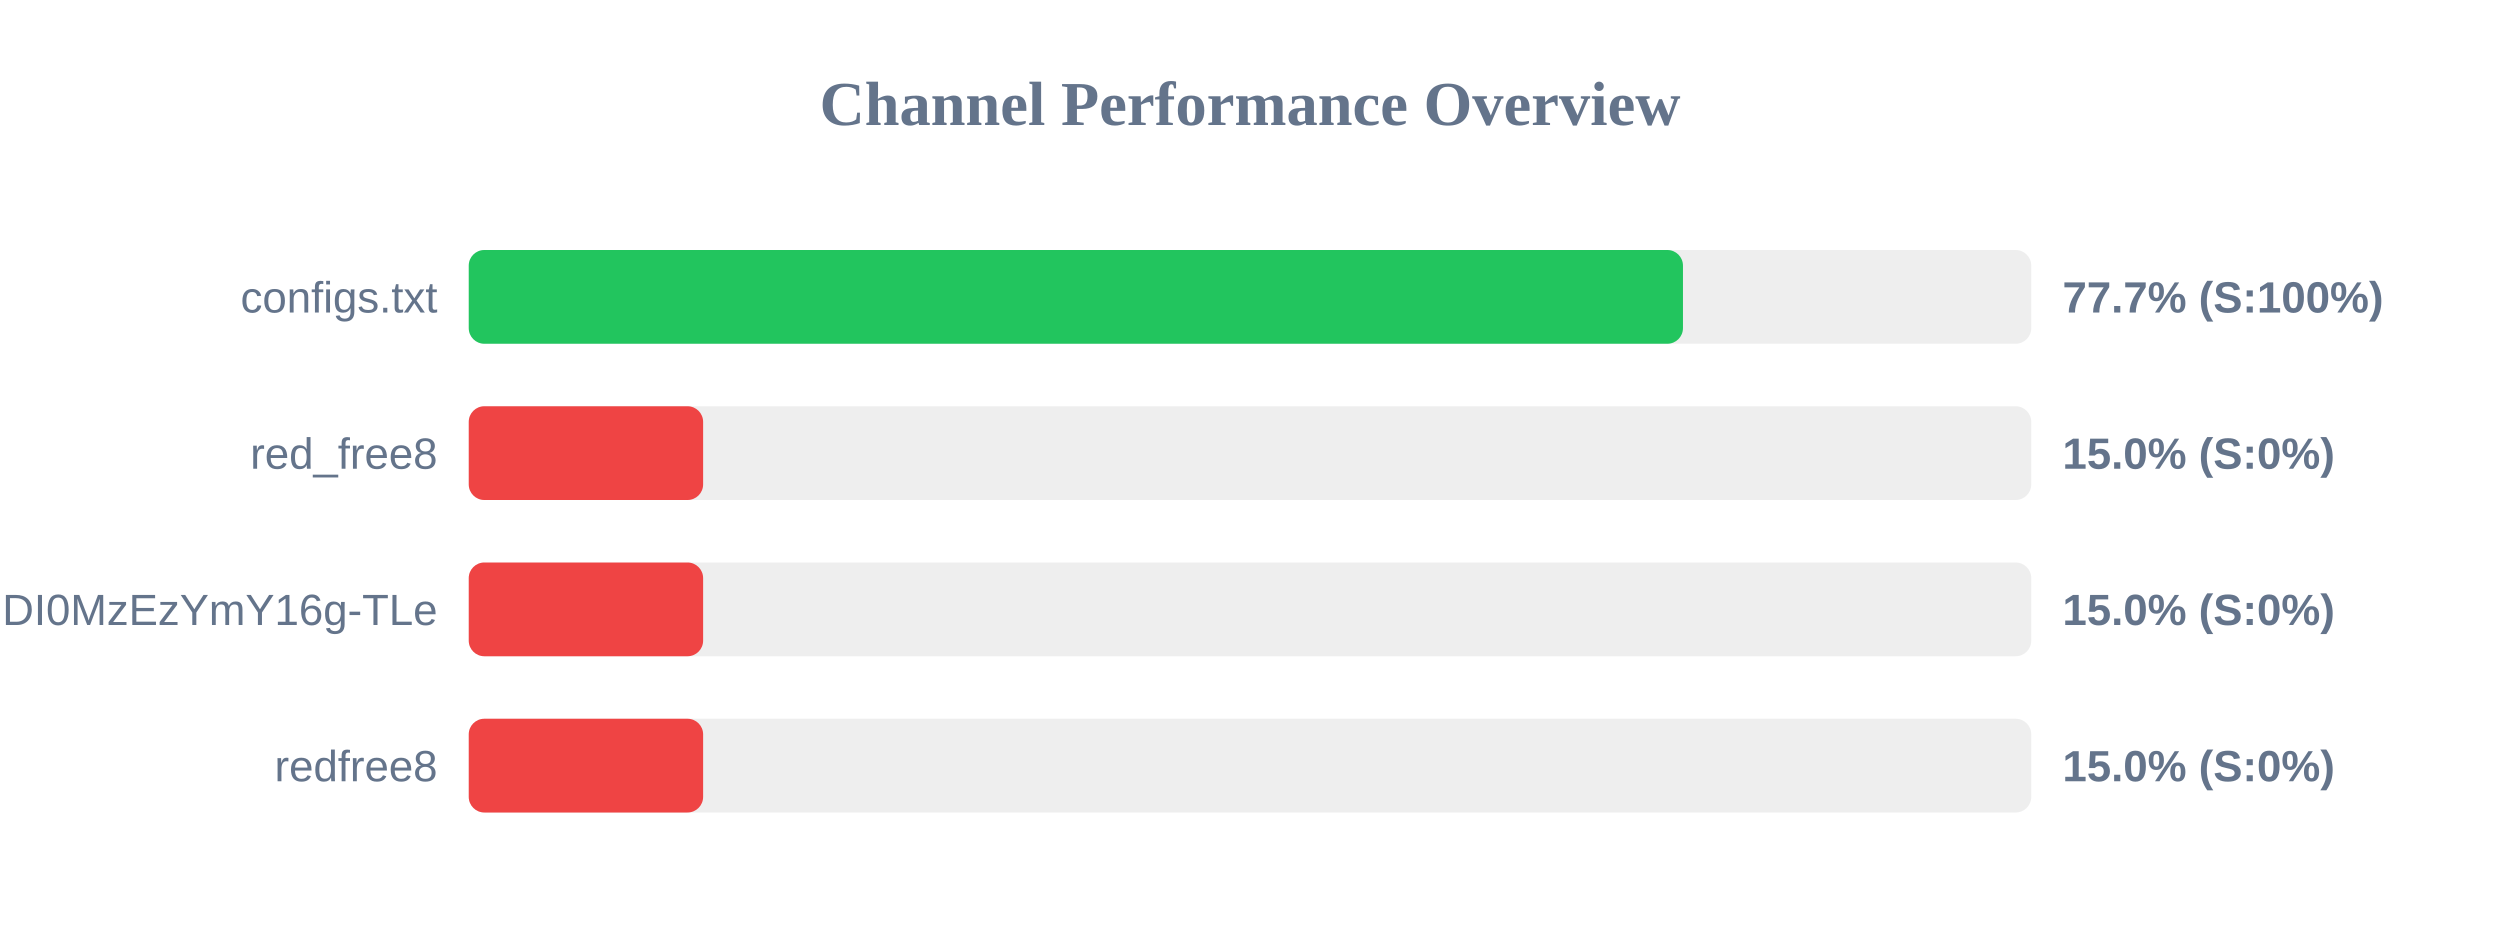
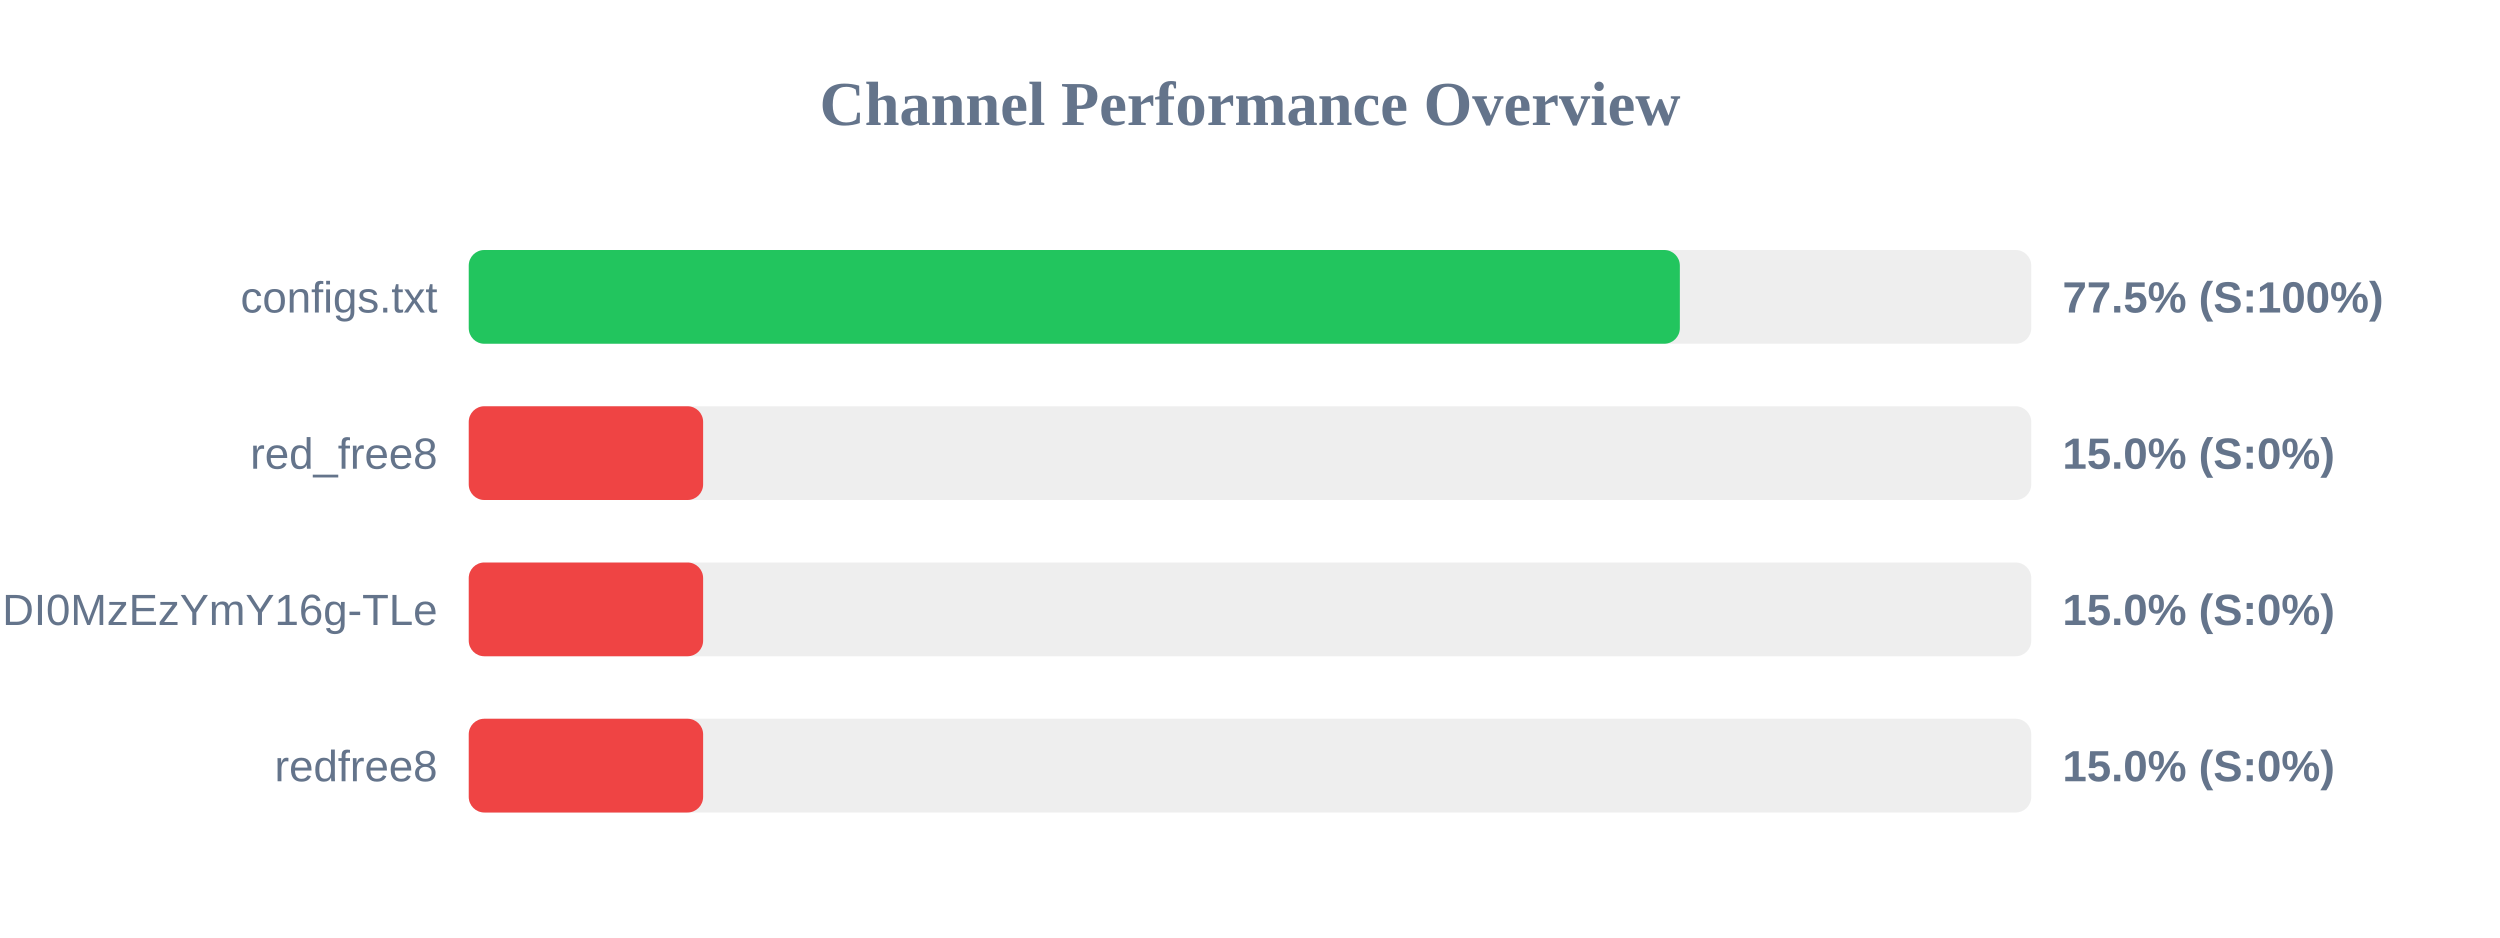
<svg xmlns="http://www.w3.org/2000/svg" width="800" height="300" version="1.1">
  <style>
        .row { font: 14px Arial; fill: #64748b; }
        .score { font: bold 14px Arial; fill: #64748b; }
    </style>
  <text x="400" y="40" text-anchor="middle" font-size="20px" font-weight="bold" fill="#64748b">Channel Performance Overview</text>
  <rect x="150" y="80" width="500" height="30" fill="#eee" rx="5" />
-   <rect x="150" y="80" width="388.55" height="30" fill="#22c55e" rx="5" />
+   <rect x="150" y="80" width="387.55" height="30" fill="#22c55e" rx="5" />
  <text x="140" y="100" text-anchor="end" class="row">configs.txt</text>
-   <text x="660" y="100" text-anchor="start" class="score">77.7% (S:100%)</text>
+   <text x="660" y="100" text-anchor="start" class="score">77.5% (S:100%)</text>
  <rect x="150" y="130" width="500" height="30" fill="#eee" rx="5" />
  <rect x="150" y="130" width="75.0" height="30" fill="#ef4444" rx="5" />
  <text x="140" y="150" text-anchor="end" class="row">red_free8</text>
  <text x="660" y="150" text-anchor="start" class="score">15.0% (S:0%)</text>
  <rect x="150" y="180" width="500" height="30" fill="#eee" rx="5" />
  <rect x="150" y="180" width="75.0" height="30" fill="#ef4444" rx="5" />
  <text x="140" y="200" text-anchor="end" class="row">NjEzODY1NDgyOCwxNzQ1NDI0MzEzYmY16g-TLe</text>
  <text x="660" y="200" text-anchor="start" class="score">15.0% (S:0%)</text>
  <rect x="150" y="230" width="500" height="30" fill="#eee" rx="5" />
  <rect x="150" y="230" width="75.0" height="30" fill="#ef4444" rx="5" />
  <text x="140" y="250" text-anchor="end" class="row">redfree8</text>
  <text x="660" y="250" text-anchor="start" class="score">15.0% (S:0%)</text>
</svg>
